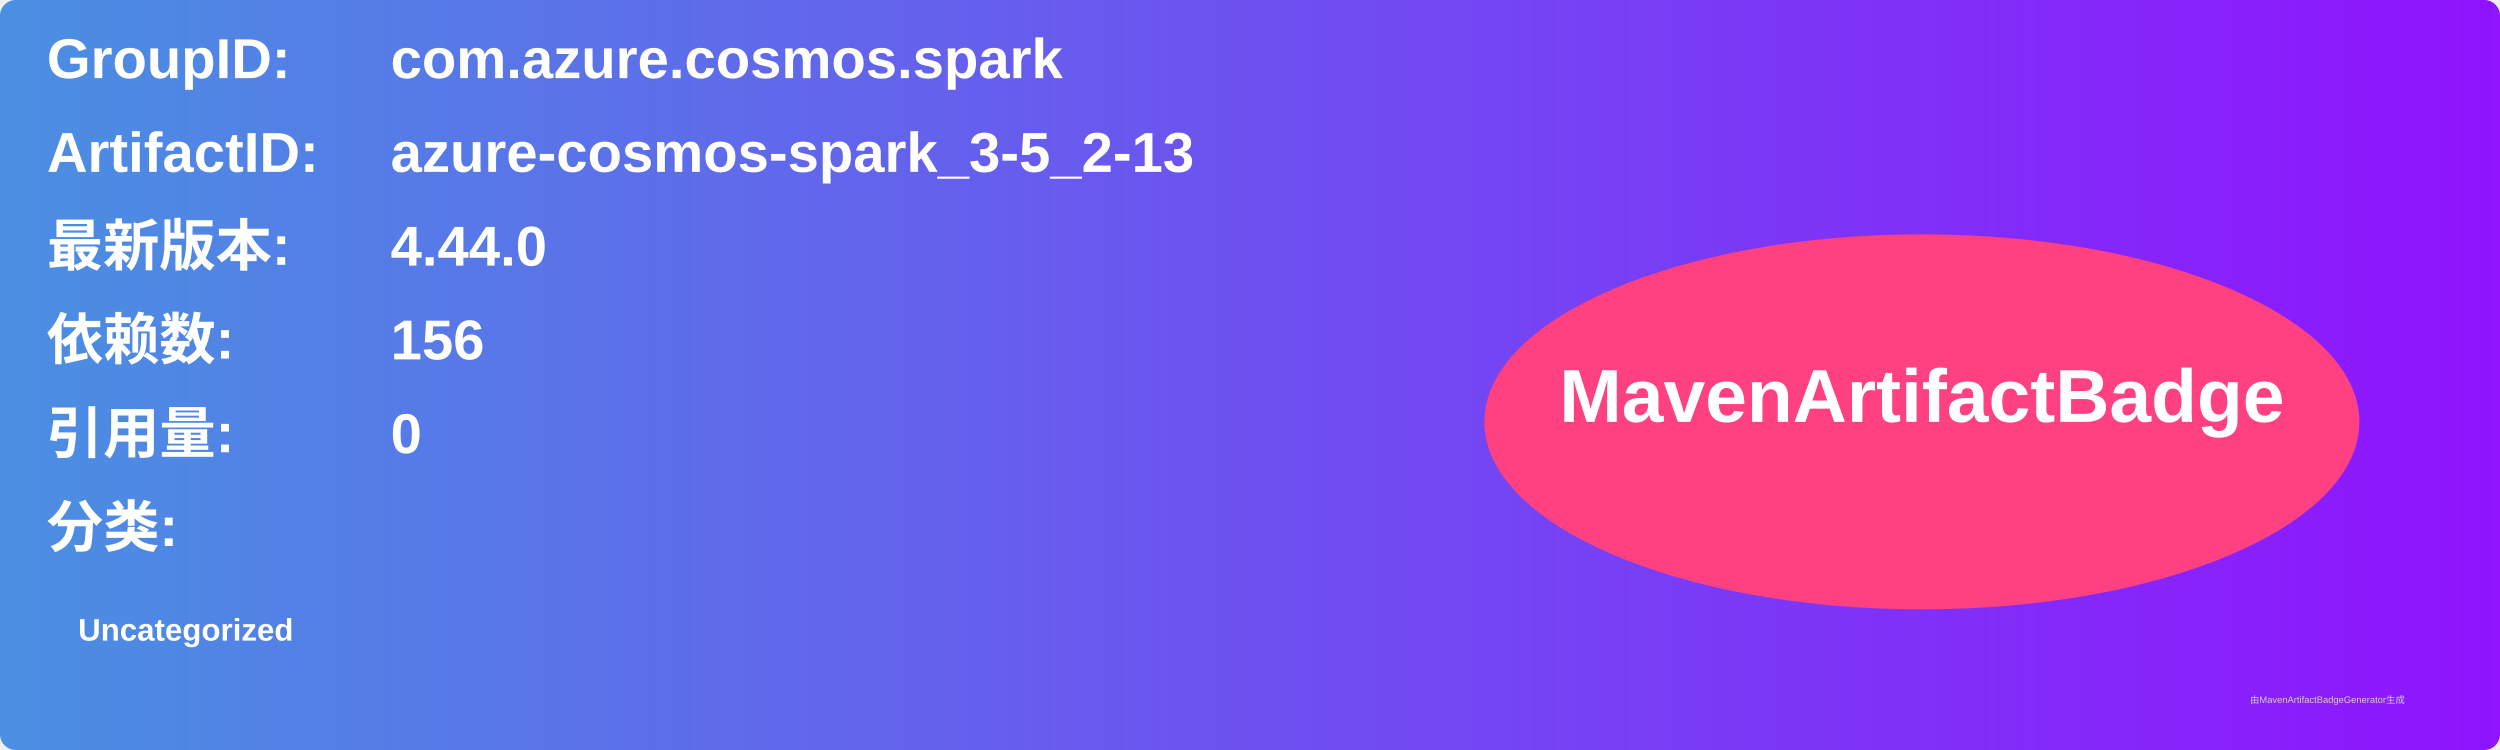
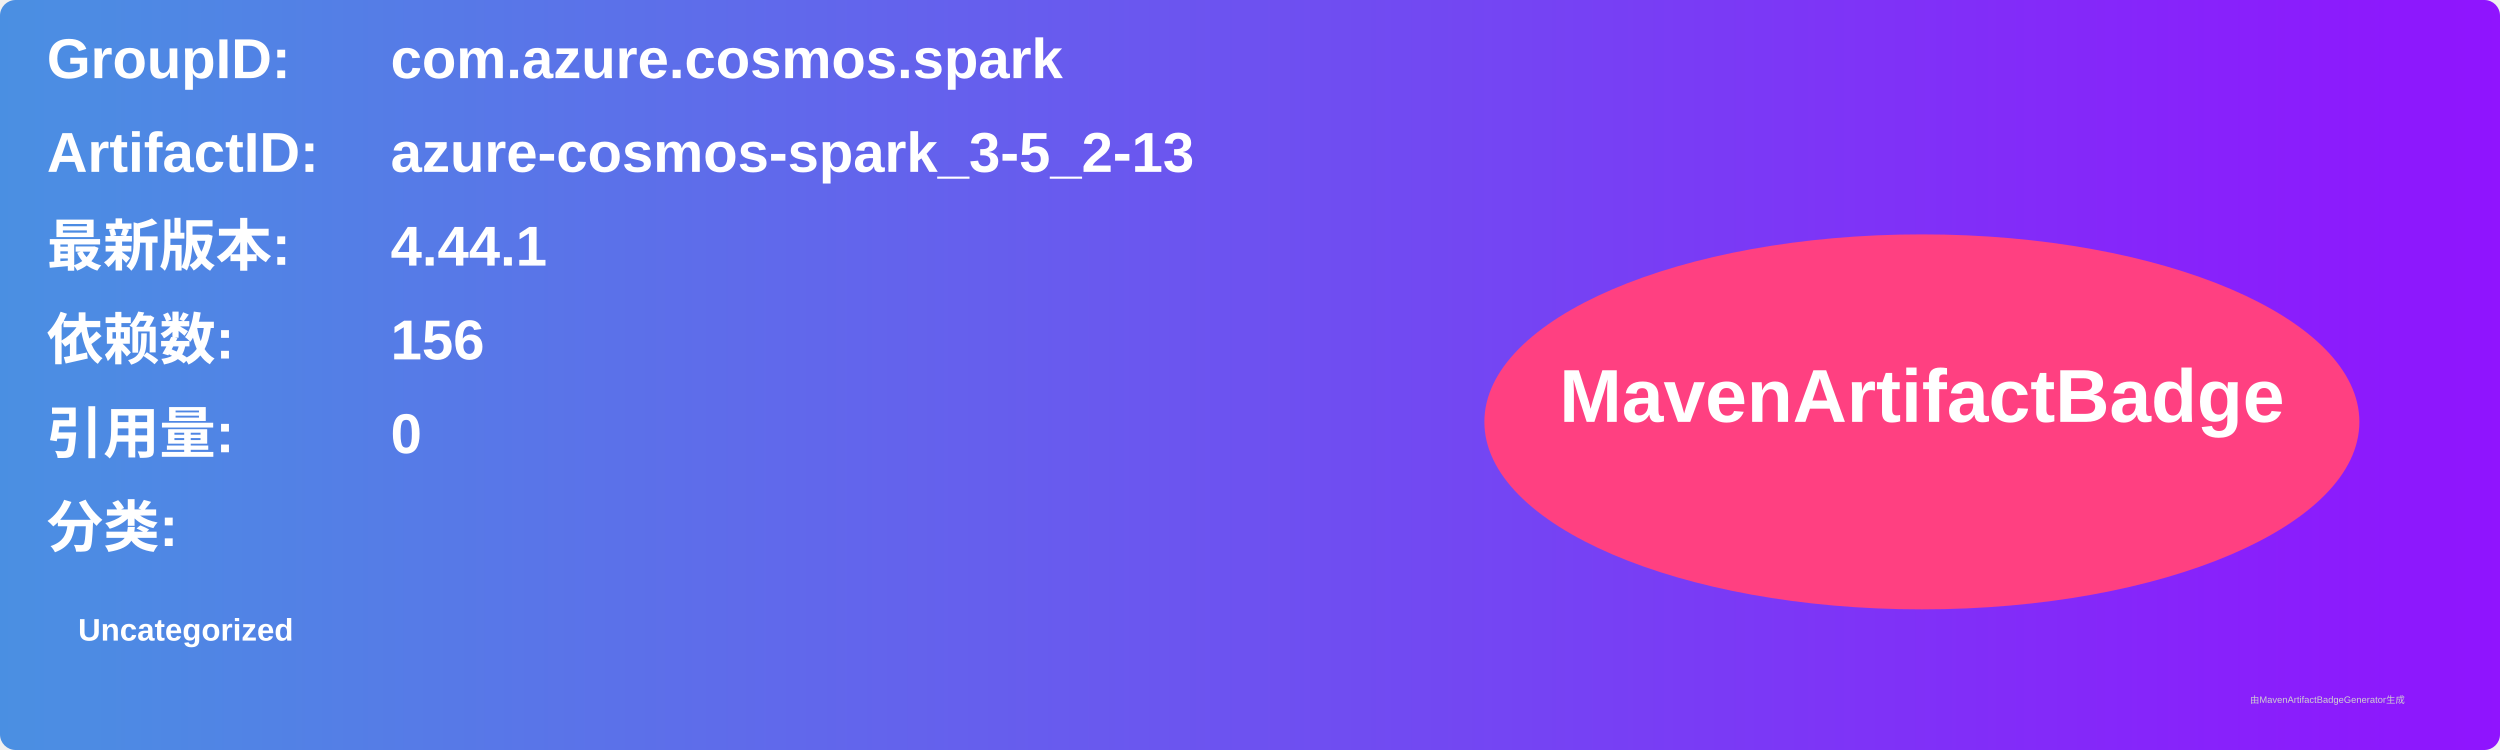
<svg xmlns="http://www.w3.org/2000/svg" width="800" height="240" viewBox="0 0 800 240">
  <linearGradient id="grad" x1="0%" y1="0%" x2="100%" y2="0%">
    <stop offset="0%" stop-color="#4a90e2" />
    <stop offset="100%" stop-color="#9013fe" />
  </linearGradient>
  <rect width="100%" height="100%" rx="5" ry="5" fill="url(#grad)" />
  <g transform="translate(15, 15)">
    <text x="0" y="10" font-family="Arial" font-size="18" fill="white" font-weight="bold" width="260">GroupID:</text>
    <text x="110" y="10" font-family="Arial" font-size="18" fill="white" font-weight="bold" width="460">com.azure.cosmos.spark</text>
    <text x="0" y="40" font-family="Arial" font-size="18" fill="white" font-weight="bold" width="260">ArtifactID:</text>
    <text x="110" y="40" font-family="Arial" font-size="18" fill="white" font-weight="bold" width="460">azure-cosmos-spark_3-5_2-13</text>
    <text x="0" y="70" font-family="Arial" font-size="18" fill="white" font-weight="bold">最新版本:</text>
    <text x="110" y="70" font-family="Arial" font-size="18" fill="white" font-weight="bold">
-       <tspan font-weight="bold">4.44.0</tspan>
+       <tspan font-weight="bold">4.44.1</tspan>
    </text>
    <text x="0" y="100" font-family="Arial" font-size="18" fill="white" font-weight="bold">依赖数: </text>
    <text x="110" y="100" font-family="Arial" font-size="18" fill="white">
      <tspan font-weight="bold">156</tspan>
    </text>
    <text x="0" y="130" font-family="Arial" font-size="18" fill="white" font-weight="bold">引用量: </text>
    <text x="110" y="130" font-family="Arial" font-size="18" fill="white">
      <tspan font-weight="bold">0</tspan>
    </text>
    <text x="0" y="160" font-family="Arial" font-size="18" fill="white" font-weight="bold">分类:</text>
    <text x="10" y="190" font-family="Arial" font-size="10" fill="white">
      <tspan font-weight="bold">Uncategorized</tspan>
    </text>
    <ellipse cx="600" cy="120" rx="140" ry="60" fill="#ff4081" />
    <text x="600" y="120" text-anchor="middle" font-family="Arial" font-size="24" fill="white" font-weight="bold">MavenArtifactBadge</text>
  </g>
  <text x="720" y="225" font-family="Arial" font-size="3" fill="#d0d0d0">由MavenArtifactBadgeGenerator生成</text>
</svg>
